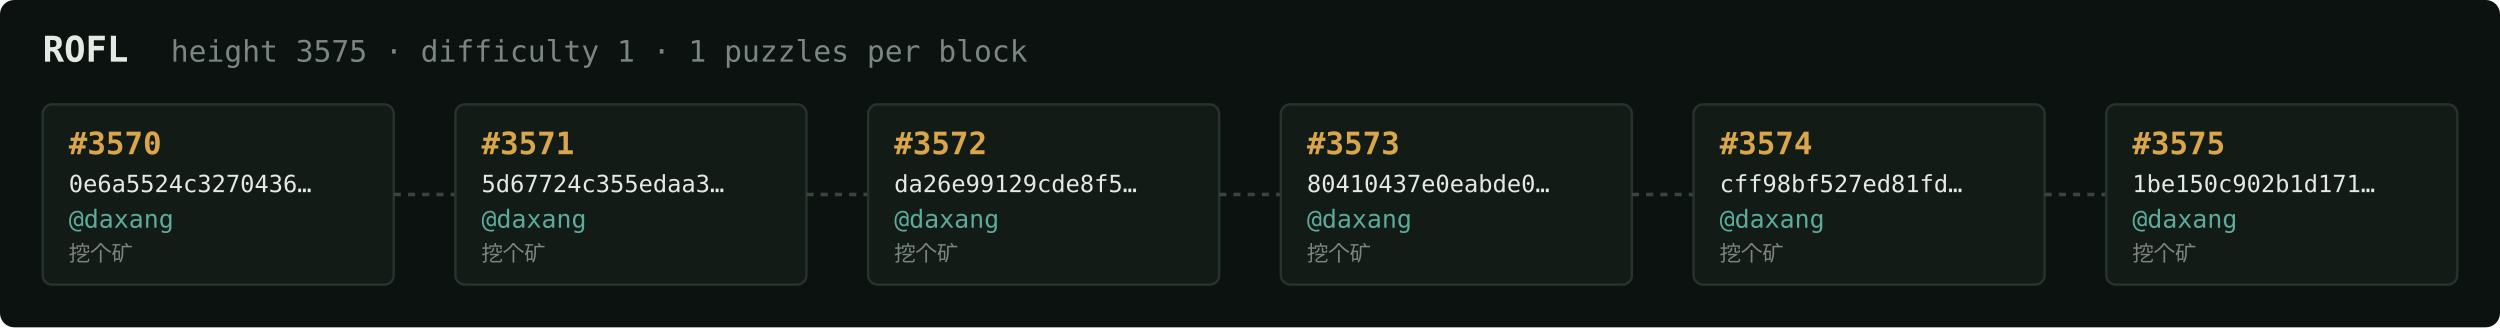
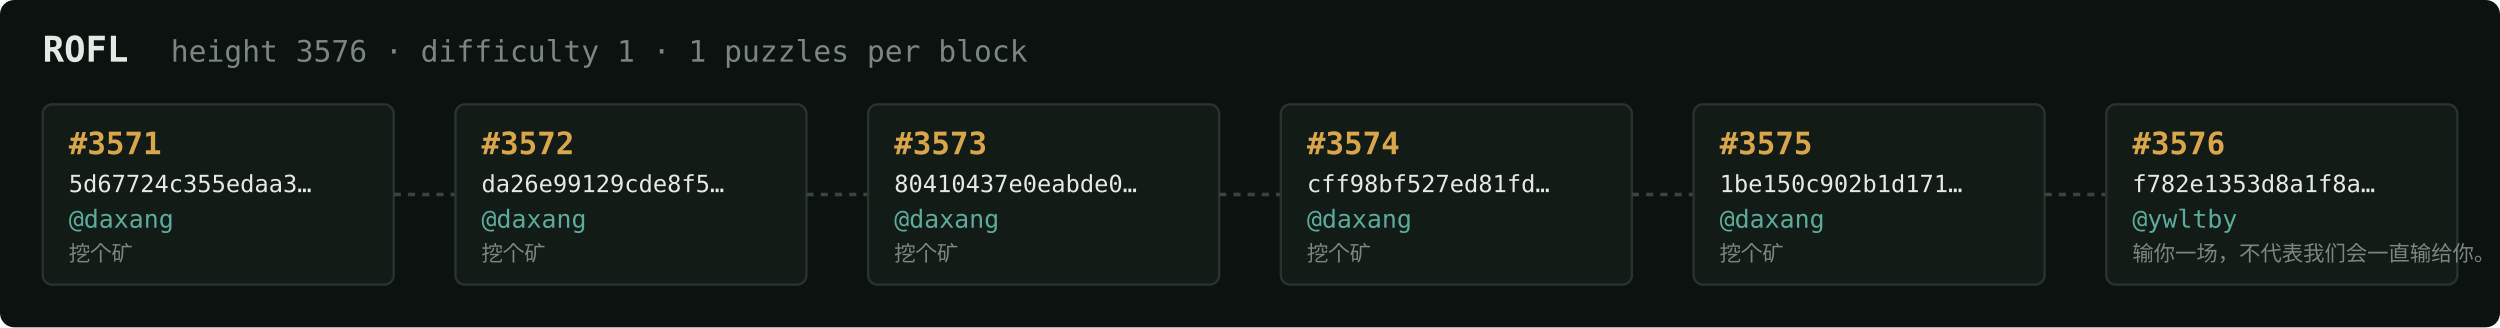
<svg xmlns="http://www.w3.org/2000/svg" width="1054" height="138" viewBox="0 0 1054 138" font-family="ui-monospace,SFMono-Regular,Menlo,monospace">
  <rect fill="#0c1210" width="1054" height="138" rx="6" />
  <text x="18" y="26" fill="#e5e9e3" font-size="15" font-weight="700">ROFL</text>
-   <text x="72" y="26" fill="#7a867f" font-size="12.5">height 3575 · difficulty 1 · 1 puzzles per block</text>
+   <text x="72" y="26" fill="#7a867f" font-size="12.5">height 3576 · difficulty 1 · 1 puzzles per block</text>
  <rect x="18" y="44" width="148" height="76" rx="4" fill="#131b17" stroke="#28332e" stroke-width="1" />
-   <text x="29" y="65" fill="#d9a64c" font-size="13" font-weight="700">#3570</text>
-   <text x="29" y="81" fill="#e5e9e3" font-size="10">0e6a5524c3270436…</text>
+   <text x="29" y="65" fill="#d9a64c" font-size="13" font-weight="700">#3571</text>
+   <text x="29" y="81" fill="#e5e9e3" font-size="10">5d67724c355edaa3…</text>
  <text x="29" y="96" fill="#5cab9b" font-size="10.5">@daxang</text>
  <text x="29" y="110" fill="#7a867f" font-size="9">挖个矿</text>
  <line x1="166" y1="82.0" x2="192" y2="82.0" stroke="#38443e" stroke-width="1.5" stroke-dasharray="3 3" />
  <rect x="192" y="44" width="148" height="76" rx="4" fill="#131b17" stroke="#28332e" stroke-width="1" />
-   <text x="203" y="65" fill="#d9a64c" font-size="13" font-weight="700">#3571</text>
-   <text x="203" y="81" fill="#e5e9e3" font-size="10">5d67724c355edaa3…</text>
+   <text x="203" y="65" fill="#d9a64c" font-size="13" font-weight="700">#3572</text>
+   <text x="203" y="81" fill="#e5e9e3" font-size="10">da26e99129cde8f5…</text>
  <text x="203" y="96" fill="#5cab9b" font-size="10.5">@daxang</text>
  <text x="203" y="110" fill="#7a867f" font-size="9">挖个矿</text>
  <line x1="340" y1="82.0" x2="366" y2="82.0" stroke="#38443e" stroke-width="1.5" stroke-dasharray="3 3" />
  <rect x="366" y="44" width="148" height="76" rx="4" fill="#131b17" stroke="#28332e" stroke-width="1" />
-   <text x="377" y="65" fill="#d9a64c" font-size="13" font-weight="700">#3572</text>
-   <text x="377" y="81" fill="#e5e9e3" font-size="10">da26e99129cde8f5…</text>
+   <text x="377" y="65" fill="#d9a64c" font-size="13" font-weight="700">#3573</text>
+   <text x="377" y="81" fill="#e5e9e3" font-size="10">80410437e0eabde0…</text>
  <text x="377" y="96" fill="#5cab9b" font-size="10.5">@daxang</text>
  <text x="377" y="110" fill="#7a867f" font-size="9">挖个矿</text>
  <line x1="514" y1="82.0" x2="540" y2="82.0" stroke="#38443e" stroke-width="1.5" stroke-dasharray="3 3" />
  <rect x="540" y="44" width="148" height="76" rx="4" fill="#131b17" stroke="#28332e" stroke-width="1" />
-   <text x="551" y="65" fill="#d9a64c" font-size="13" font-weight="700">#3573</text>
-   <text x="551" y="81" fill="#e5e9e3" font-size="10">80410437e0eabde0…</text>
+   <text x="551" y="65" fill="#d9a64c" font-size="13" font-weight="700">#3574</text>
+   <text x="551" y="81" fill="#e5e9e3" font-size="10">cff98bf527ed81fd…</text>
  <text x="551" y="96" fill="#5cab9b" font-size="10.5">@daxang</text>
  <text x="551" y="110" fill="#7a867f" font-size="9">挖个矿</text>
  <line x1="688" y1="82.0" x2="714" y2="82.0" stroke="#38443e" stroke-width="1.5" stroke-dasharray="3 3" />
  <rect x="714" y="44" width="148" height="76" rx="4" fill="#131b17" stroke="#28332e" stroke-width="1" />
-   <text x="725" y="65" fill="#d9a64c" font-size="13" font-weight="700">#3574</text>
-   <text x="725" y="81" fill="#e5e9e3" font-size="10">cff98bf527ed81fd…</text>
+   <text x="725" y="65" fill="#d9a64c" font-size="13" font-weight="700">#3575</text>
+   <text x="725" y="81" fill="#e5e9e3" font-size="10">1be150c902b1d171…</text>
  <text x="725" y="96" fill="#5cab9b" font-size="10.5">@daxang</text>
  <text x="725" y="110" fill="#7a867f" font-size="9">挖个矿</text>
  <line x1="862" y1="82.0" x2="888" y2="82.0" stroke="#38443e" stroke-width="1.5" stroke-dasharray="3 3" />
  <rect x="888" y="44" width="148" height="76" rx="4" fill="#131b17" stroke="#28332e" stroke-width="1" />
-   <text x="899" y="65" fill="#d9a64c" font-size="13" font-weight="700">#3575</text>
-   <text x="899" y="81" fill="#e5e9e3" font-size="10">1be150c902b1d171…</text>
-   <text x="899" y="96" fill="#5cab9b" font-size="10.5">@daxang</text>
-   <text x="899" y="110" fill="#7a867f" font-size="9">挖个矿</text>
+   <text x="899" y="65" fill="#d9a64c" font-size="13" font-weight="700">#3576</text>
+   <text x="899" y="81" fill="#e5e9e3" font-size="10">f782e1353d8a1f8a…</text>
+   <text x="899" y="96" fill="#5cab9b" font-size="10.5">@ywltby</text>
+   <text x="899" y="110" fill="#7a867f" font-size="9">输你一场，不代表我们会一直输给你。</text>
</svg>
